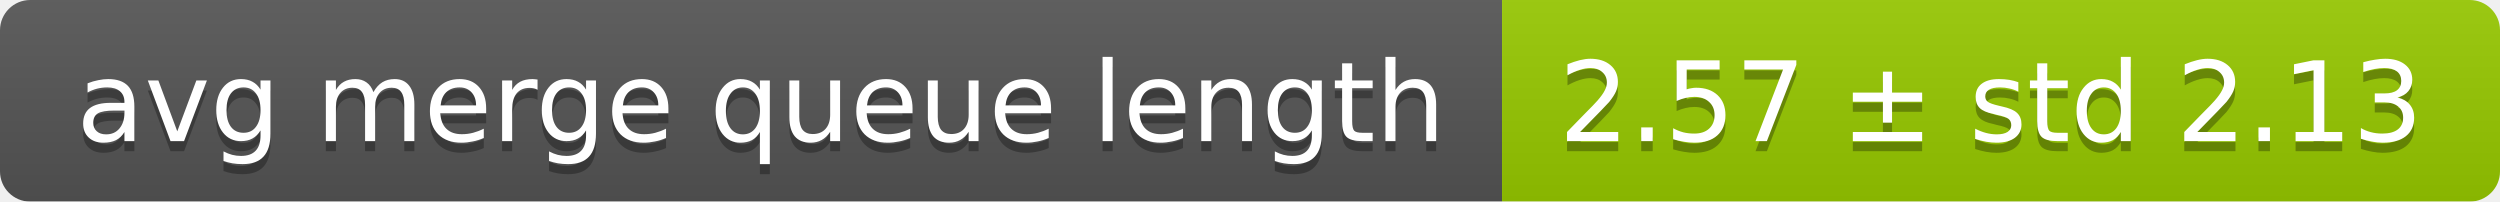
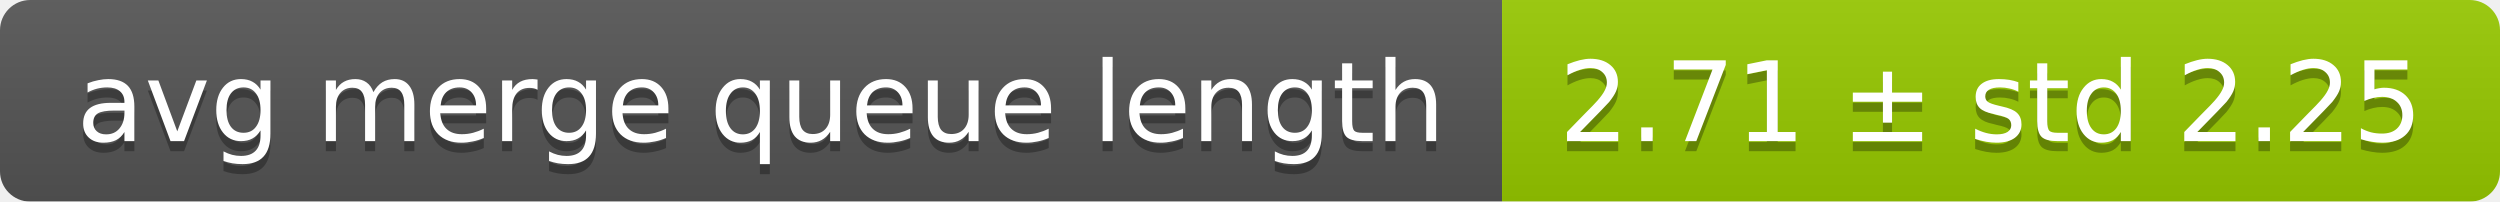
<svg xmlns="http://www.w3.org/2000/svg" width="248" height="20">
  <linearGradient id="smooth" x2="0" y2="100%">
    <stop offset="0" stop-color="#bbb" stop-opacity=".1" />
    <stop offset="1" stop-opacity=".1" />
  </linearGradient>
  <mask id="round">
    <rect width="248" height="20" rx="3" fill="#fff" />
  </mask>
  <g mask="url(#round)">
    <rect width="149" height="20" fill="#555" />
    <rect x="149" width="99" height="20" fill="#97ca00" />
    <rect width="248" height="20" fill="url(#smooth)" />
  </g>
  <g fill="#fff" text-anchor="middle" font-family="DejaVu Sans,Verdana,Geneva,sans-serif" font-size="11">
    <text x="75.5" y="15" fill="#010101" fill-opacity=".3">avg merge queue length</text>
    <text x="75.5" y="14">avg merge queue length</text>
-     <text x="197.5" y="15" fill="#010101" fill-opacity=".3">2.57 ± std 2.13</text>
-     <text x="197.5" y="14">2.57 ± std 2.13</text>
+     <text x="197.5" y="15" fill="#010101" fill-opacity=".3">2.71 ± std 2.25</text>
+     <text x="197.5" y="14">2.71 ± std 2.25</text>
  </g>
</svg>
